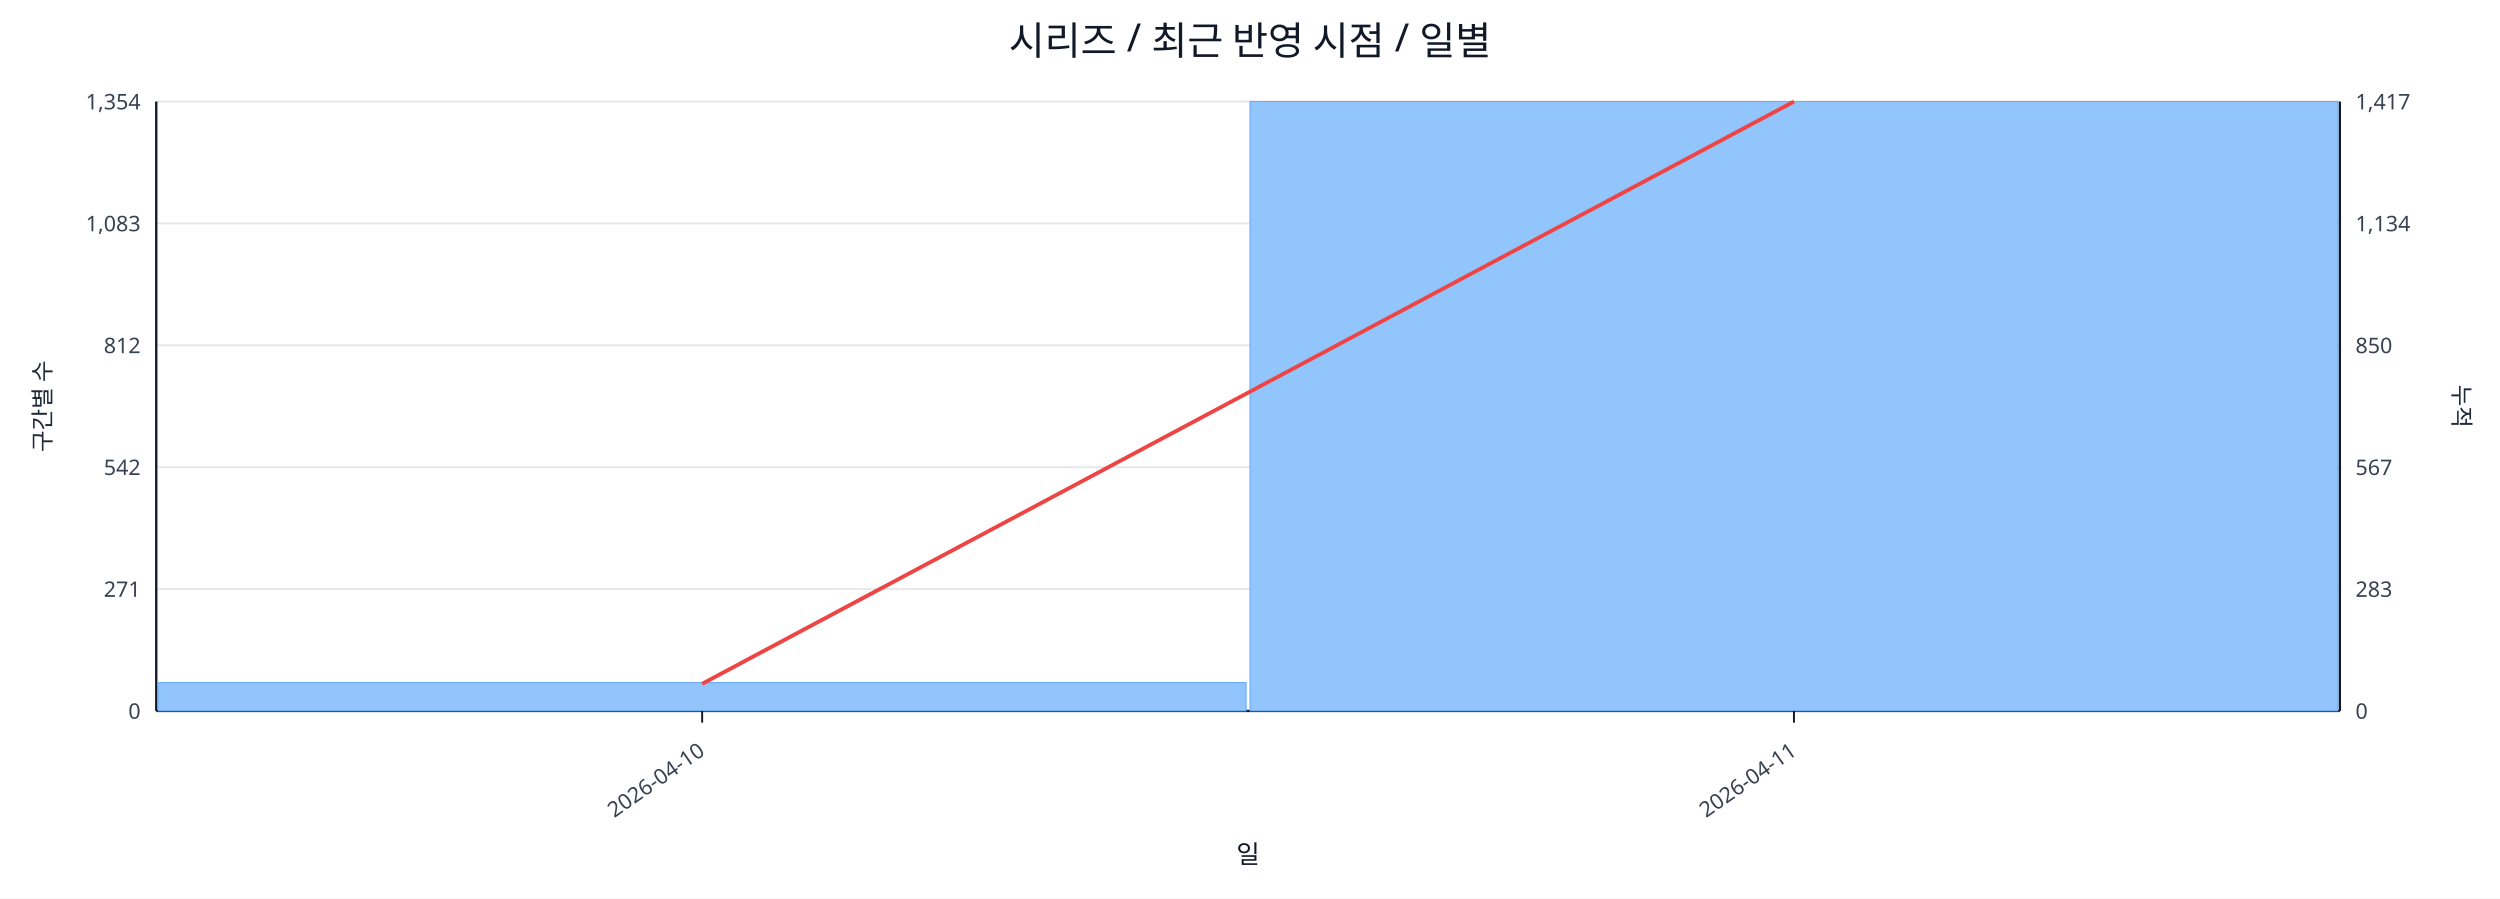
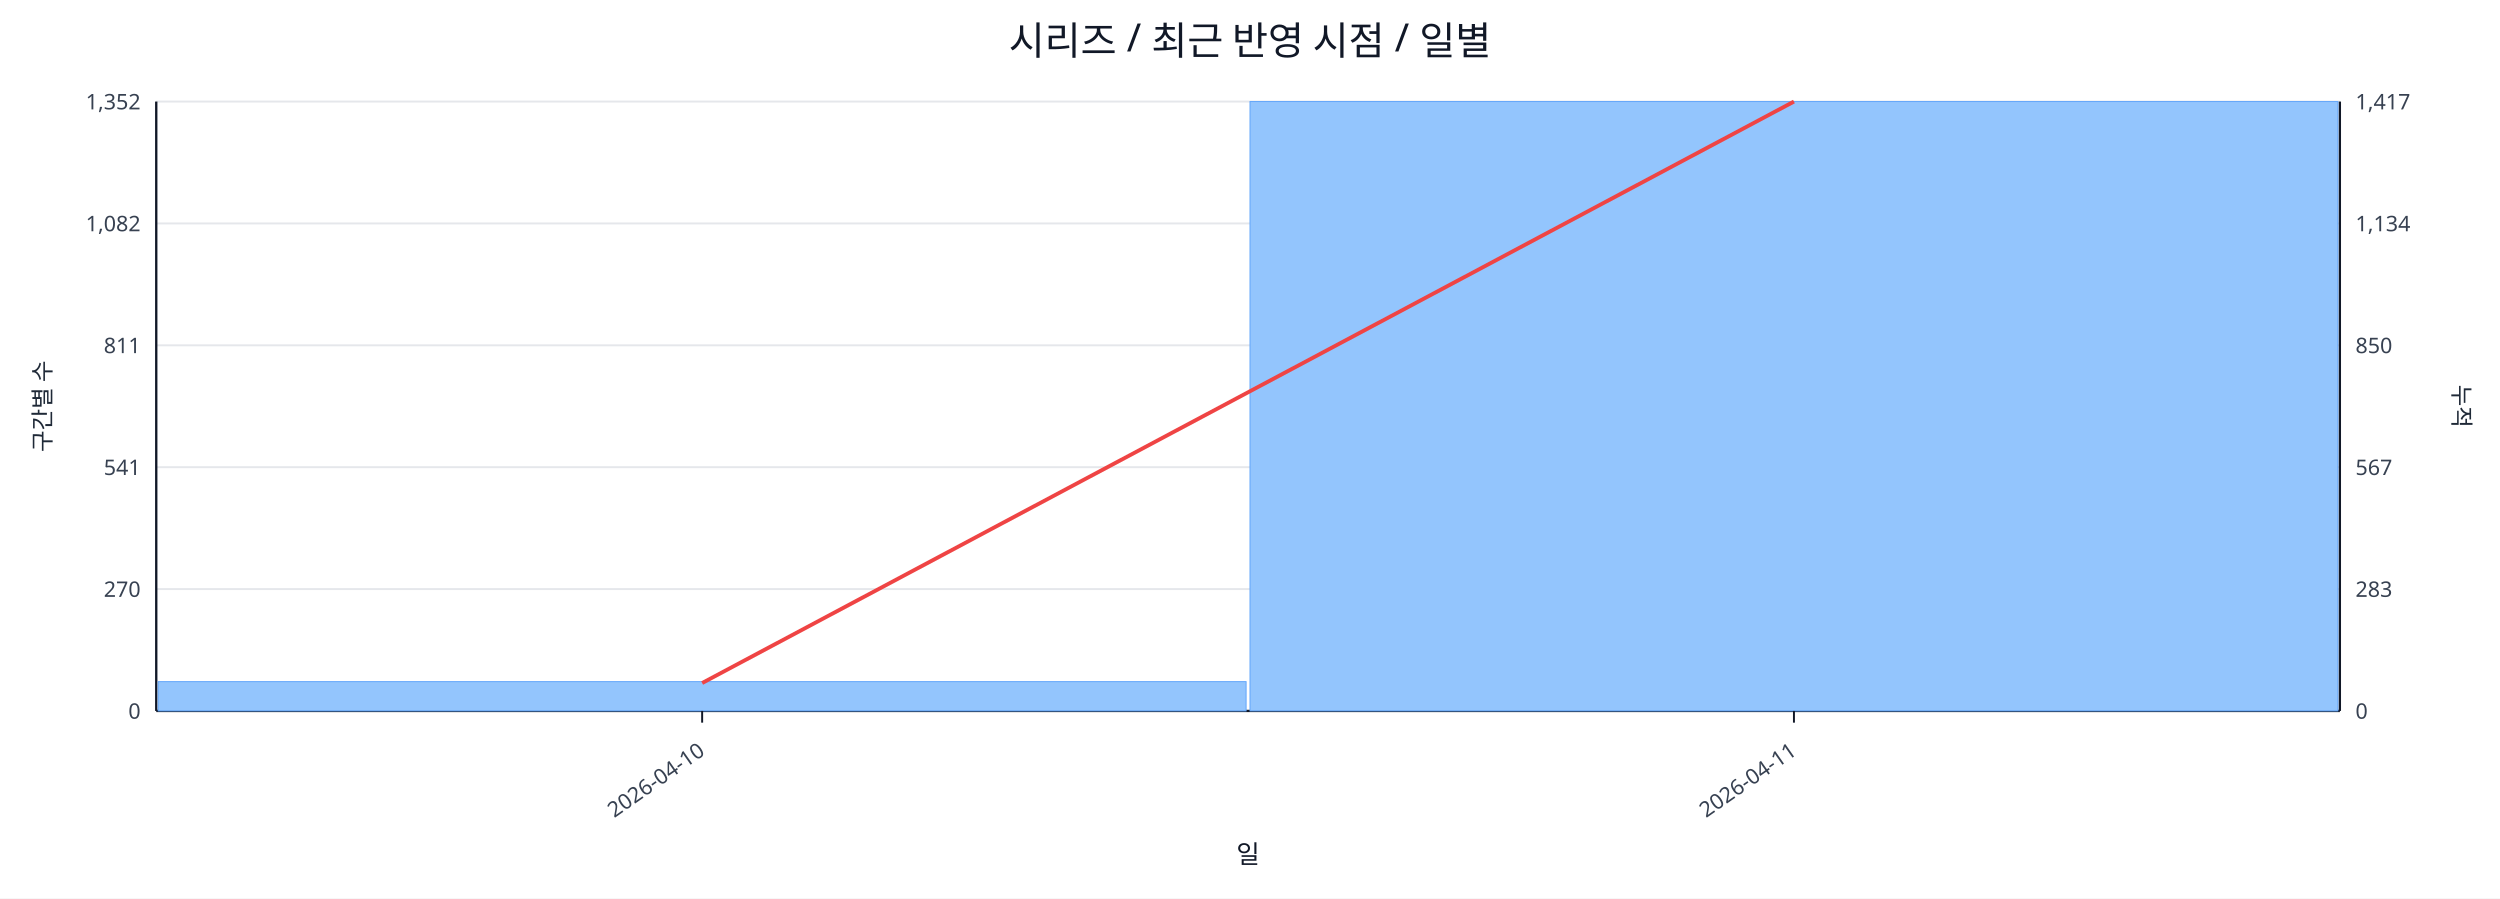
<svg xmlns="http://www.w3.org/2000/svg" width="1280" height="460" viewBox="0 0 1280 460">
  <rect x="0" y="0" width="100%" height="100%" fill="#ffffff" />
  <text x="640.0" y="28" font-size="20" text-anchor="middle" font-family="sans-serif" fill="#111827">시리즈 / 최근 반영 시점 / 일별</text>
  <line x1="80.0" y1="52.0" x2="1198.0" y2="52.0" stroke="#e5e7eb" stroke-width="1" />
-   <text x="72.0" y="56.0" font-size="11" text-anchor="end" font-family="sans-serif" fill="#374151">1,354</text>
+   <text x="72.0" y="56.0" font-size="11" text-anchor="end" font-family="sans-serif" fill="#374151">1,352</text>
  <text x="1206.0" y="56.0" font-size="11" text-anchor="start" font-family="sans-serif" fill="#374151">1,417</text>
  <line x1="80.0" y1="114.4" x2="1198.0" y2="114.4" stroke="#e5e7eb" stroke-width="1" />
-   <text x="72.0" y="118.4" font-size="11" text-anchor="end" font-family="sans-serif" fill="#374151">1,083</text>
+   <text x="72.0" y="118.4" font-size="11" text-anchor="end" font-family="sans-serif" fill="#374151">1,082</text>
  <text x="1206.0" y="118.4" font-size="11" text-anchor="start" font-family="sans-serif" fill="#374151">1,134</text>
  <line x1="80.0" y1="176.8" x2="1198.0" y2="176.8" stroke="#e5e7eb" stroke-width="1" />
-   <text x="72.0" y="180.8" font-size="11" text-anchor="end" font-family="sans-serif" fill="#374151">812</text>
+   <text x="72.0" y="180.8" font-size="11" text-anchor="end" font-family="sans-serif" fill="#374151">811</text>
  <text x="1206.0" y="180.8" font-size="11" text-anchor="start" font-family="sans-serif" fill="#374151">850</text>
  <line x1="80.0" y1="239.2" x2="1198.0" y2="239.2" stroke="#e5e7eb" stroke-width="1" />
-   <text x="72.0" y="243.2" font-size="11" text-anchor="end" font-family="sans-serif" fill="#374151">542</text>
+   <text x="72.0" y="243.2" font-size="11" text-anchor="end" font-family="sans-serif" fill="#374151">541</text>
  <text x="1206.0" y="243.2" font-size="11" text-anchor="start" font-family="sans-serif" fill="#374151">567</text>
  <line x1="80.0" y1="301.6" x2="1198.0" y2="301.6" stroke="#e5e7eb" stroke-width="1" />
-   <text x="72.0" y="305.6" font-size="11" text-anchor="end" font-family="sans-serif" fill="#374151">271</text>
+   <text x="72.0" y="305.6" font-size="11" text-anchor="end" font-family="sans-serif" fill="#374151">270</text>
  <text x="1206.0" y="305.6" font-size="11" text-anchor="start" font-family="sans-serif" fill="#374151">283</text>
  <line x1="80.0" y1="364.0" x2="1198.0" y2="364.0" stroke="#e5e7eb" stroke-width="1" />
  <text x="72.0" y="368.0" font-size="11" text-anchor="end" font-family="sans-serif" fill="#374151">0</text>
  <text x="1206.0" y="368.0" font-size="11" text-anchor="start" font-family="sans-serif" fill="#374151">0</text>
  <line x1="80.0" y1="364.0" x2="1198.0" y2="364.0" stroke="#111827" stroke-width="1.2" />
  <line x1="80.0" y1="52.0" x2="80.0" y2="364.0" stroke="#111827" stroke-width="1.2" />
  <line x1="1198.0" y1="52.0" x2="1198.0" y2="364.0" stroke="#111827" stroke-width="1.2" />
-   <rect x="81.0" y="349.5" width="557.0" height="14.5" fill="#93c5fd" stroke="#60a5fa" stroke-width="0.5" />
+   <rect x="81.0" y="349.0" width="557.0" height="15.0" fill="#93c5fd" stroke="#60a5fa" stroke-width="0.5" />
  <rect x="640.0" y="52.0" width="557.0" height="312.0" fill="#93c5fd" stroke="#60a5fa" stroke-width="0.5" />
-   <polyline fill="none" stroke="#ef4444" stroke-width="2" points="359.5,350.1 918.5,52.0" />
+   <polyline fill="none" stroke="#ef4444" stroke-width="2" points="359.5,349.7 918.5,52.0" />
  <line x1="359.5" y1="364.0" x2="359.5" y2="370.0" stroke="#111827" stroke-width="1" />
  <text x="361.5" y="386.0" font-size="11" text-anchor="end" transform="rotate(-35 361.5 386.0)" font-family="sans-serif" fill="#374151">2026-04-10</text>
  <line x1="918.5" y1="364.0" x2="918.5" y2="370.0" stroke="#111827" stroke-width="1" />
  <text x="920.5" y="386.0" font-size="11" text-anchor="end" transform="rotate(-35 920.5 386.0)" font-family="sans-serif" fill="#374151">2026-04-11</text>
  <text x="26" y="208.0" font-size="12" transform="rotate(-90 26 208.0)" text-anchor="middle" font-family="sans-serif" fill="#1f2937">구간별 수</text>
  <text x="1256.0" y="208.0" font-size="12" transform="rotate(90 1256.0 208.0)" text-anchor="middle" font-family="sans-serif" fill="#1f2937">누적</text>
  <text x="639.0" y="442.0" font-size="13" text-anchor="middle" font-family="sans-serif" fill="#111827">일</text>
</svg>
